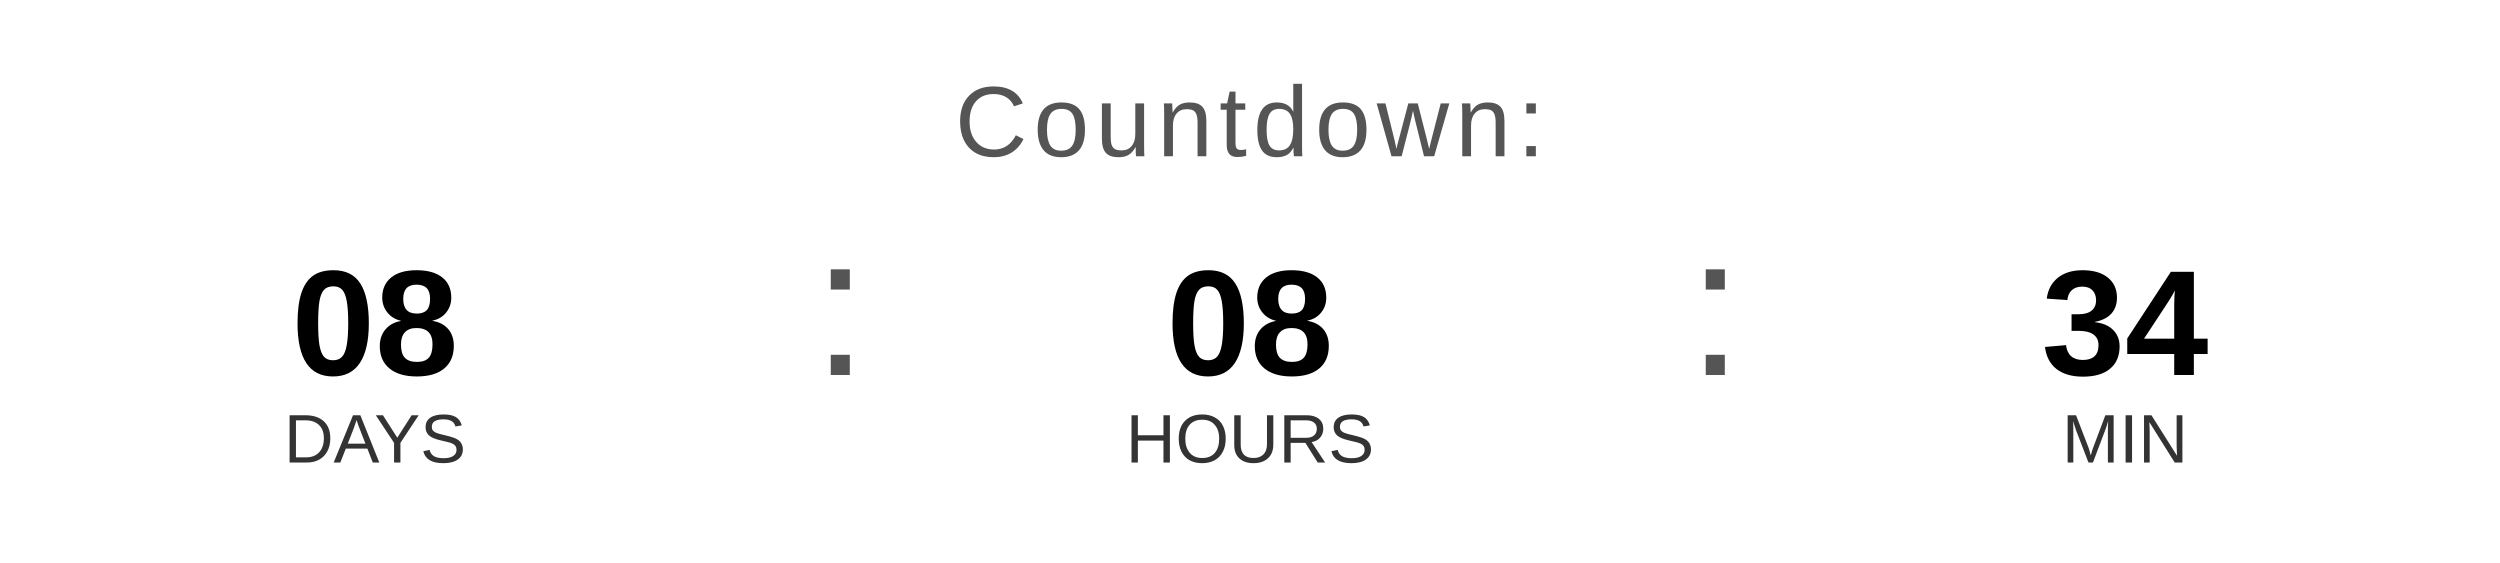
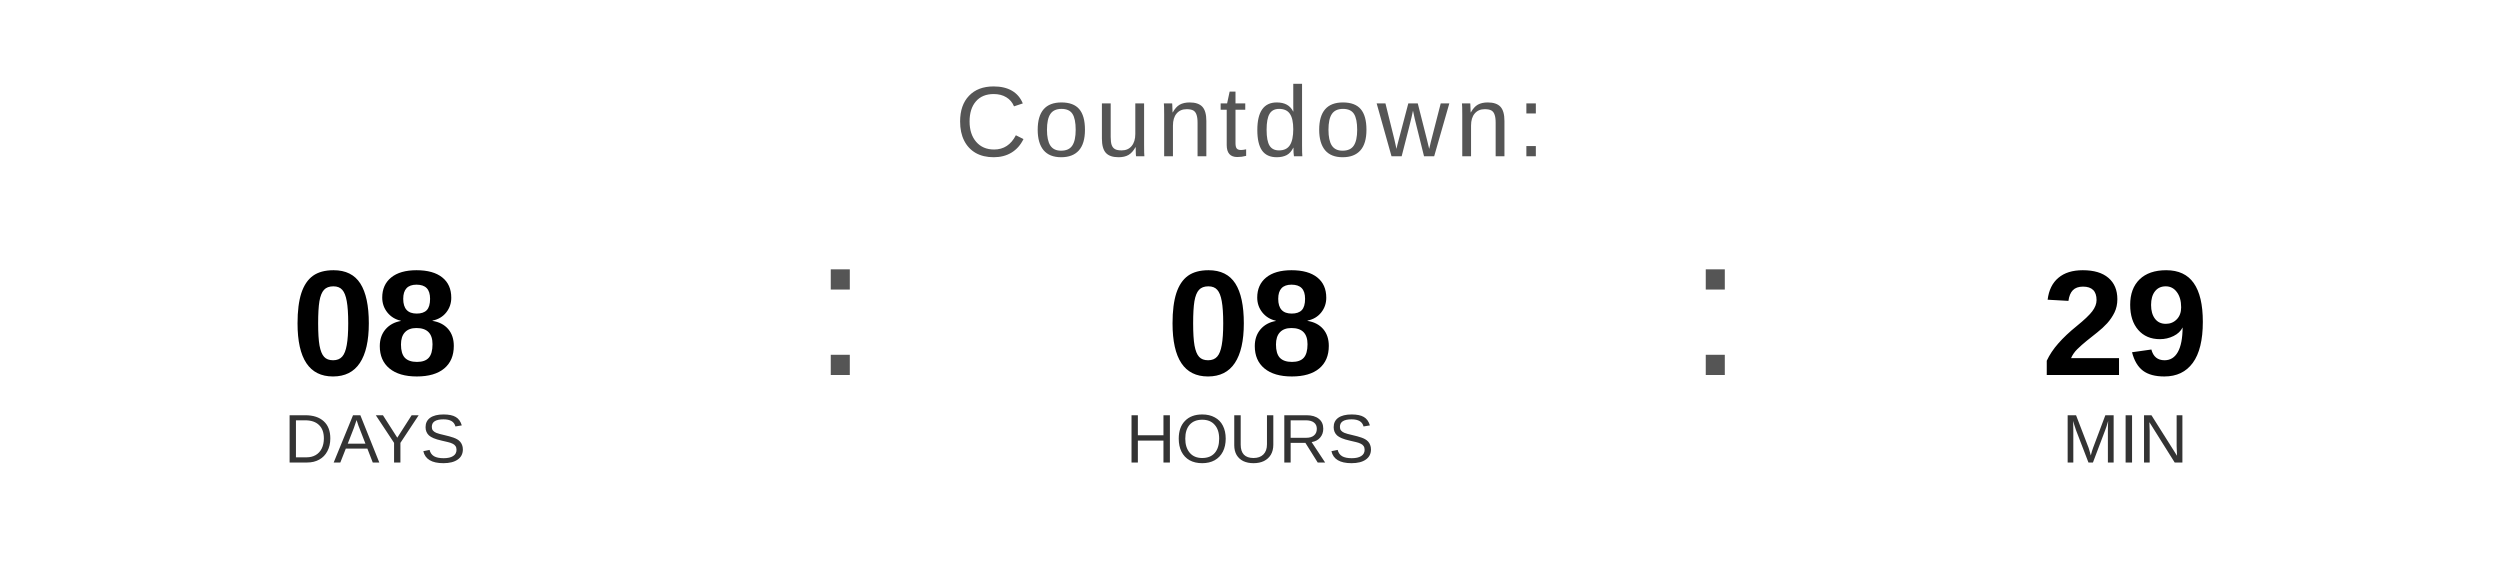
<svg xmlns="http://www.w3.org/2000/svg" width="400" height="90" viewBox="0 0 400 90">
  <text x="200" y="25" font-family="Arial, Helvetica, sans-serif" font-size="16" fill="#555555" text-anchor="middle" letter-spacing="1">
    Countdown:
  </text>
  <text x="60" y="60" font-family="Arial, Helvetica, sans-serif" font-size="24" font-weight="bold" fill="#000000" text-anchor="middle">08</text>
  <text x="60" y="74" font-family="Arial, Helvetica, sans-serif" font-size="11" fill="#333333" text-anchor="middle">DAYS</text>
  <text x="130" y="60" font-family="Arial, sans-serif" font-size="32" fill="#555555">:</text>
  <text x="200" y="60" font-family="Arial, Helvetica, sans-serif" font-size="24" font-weight="bold" fill="#000000" text-anchor="middle">08</text>
  <text x="200" y="74" font-family="Arial, Helvetica, sans-serif" font-size="11" fill="#333333" text-anchor="middle">HOURS</text>
  <text x="270" y="60" font-family="Arial, sans-serif" font-size="32" fill="#555555">:</text>
-   <text x="340" y="60" font-family="Arial, Helvetica, sans-serif" font-size="24" font-weight="bold" fill="#000000" text-anchor="middle">34</text>
+   <text x="340" y="60" font-family="Arial, Helvetica, sans-serif" font-size="24" font-weight="bold" fill="#000000" text-anchor="middle">29</text>
  <text x="340" y="74" font-family="Arial, Helvetica, sans-serif" font-size="11" fill="#333333" text-anchor="middle">MIN</text>
</svg>
